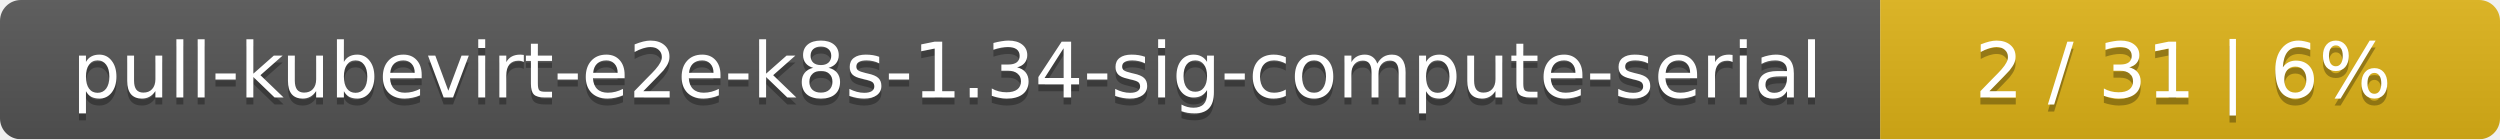
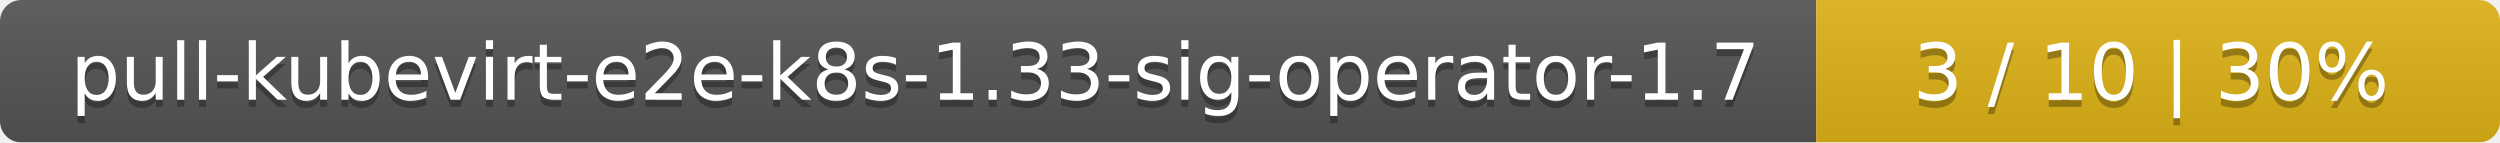
- <svg xmlns="http://www.w3.org/2000/svg" width="359" height="20">
+ <svg xmlns="http://www.w3.org/2000/svg" width="351" height="20">
  <linearGradient id="smooth" x2="0" y2="100%">
    <stop offset="0" stop-color="#bbb" stop-opacity=".1" />
    <stop offset="1" stop-opacity=".1" />
  </linearGradient>
  <mask id="round">
-     <rect width="359" height="20" rx="3" fill="#fff" />
+     <rect width="351" height="20" rx="3" fill="#fff" />
  </mask>
  <g mask="url(#round)">
-     <rect width="270" height="20" fill="#555" />
-     <rect x="270" width="89" height="20" fill="#dfb317" />
-     <rect width="359" height="20" fill="url(#smooth)" />
+     <rect width="255" height="20" fill="#555" />
+     <rect x="255" width="96" height="20" fill="#dfb317" />
+     <rect width="351" height="20" fill="url(#smooth)" />
  </g>
  <g fill="#fff" text-anchor="middle" font-family="DejaVu Sans,Verdana,Geneva,sans-serif" font-size="11">
-     <text x="136" y="15" fill="#010101" fill-opacity=".3">pull-kubevirt-e2e-k8s-1.34-sig-compute-serial</text>
-     <text x="136" y="14">pull-kubevirt-e2e-k8s-1.34-sig-compute-serial</text>
-     <text x="313.5" y="15" fill="#010101" fill-opacity=".3">2 / 31    |    6%</text>
-     <text x="313.5" y="14">2 / 31    |    6%</text>
+     <text x="128.5" y="15" fill="#010101" fill-opacity=".3">pull-kubevirt-e2e-k8s-1.33-sig-operator-1.7</text>
+     <text x="128.5" y="14">pull-kubevirt-e2e-k8s-1.33-sig-operator-1.7</text>
+     <text x="302" y="15" fill="#010101" fill-opacity=".3">3 / 10    |    30%</text>
+     <text x="302" y="14">3 / 10    |    30%</text>
  </g>
</svg>
